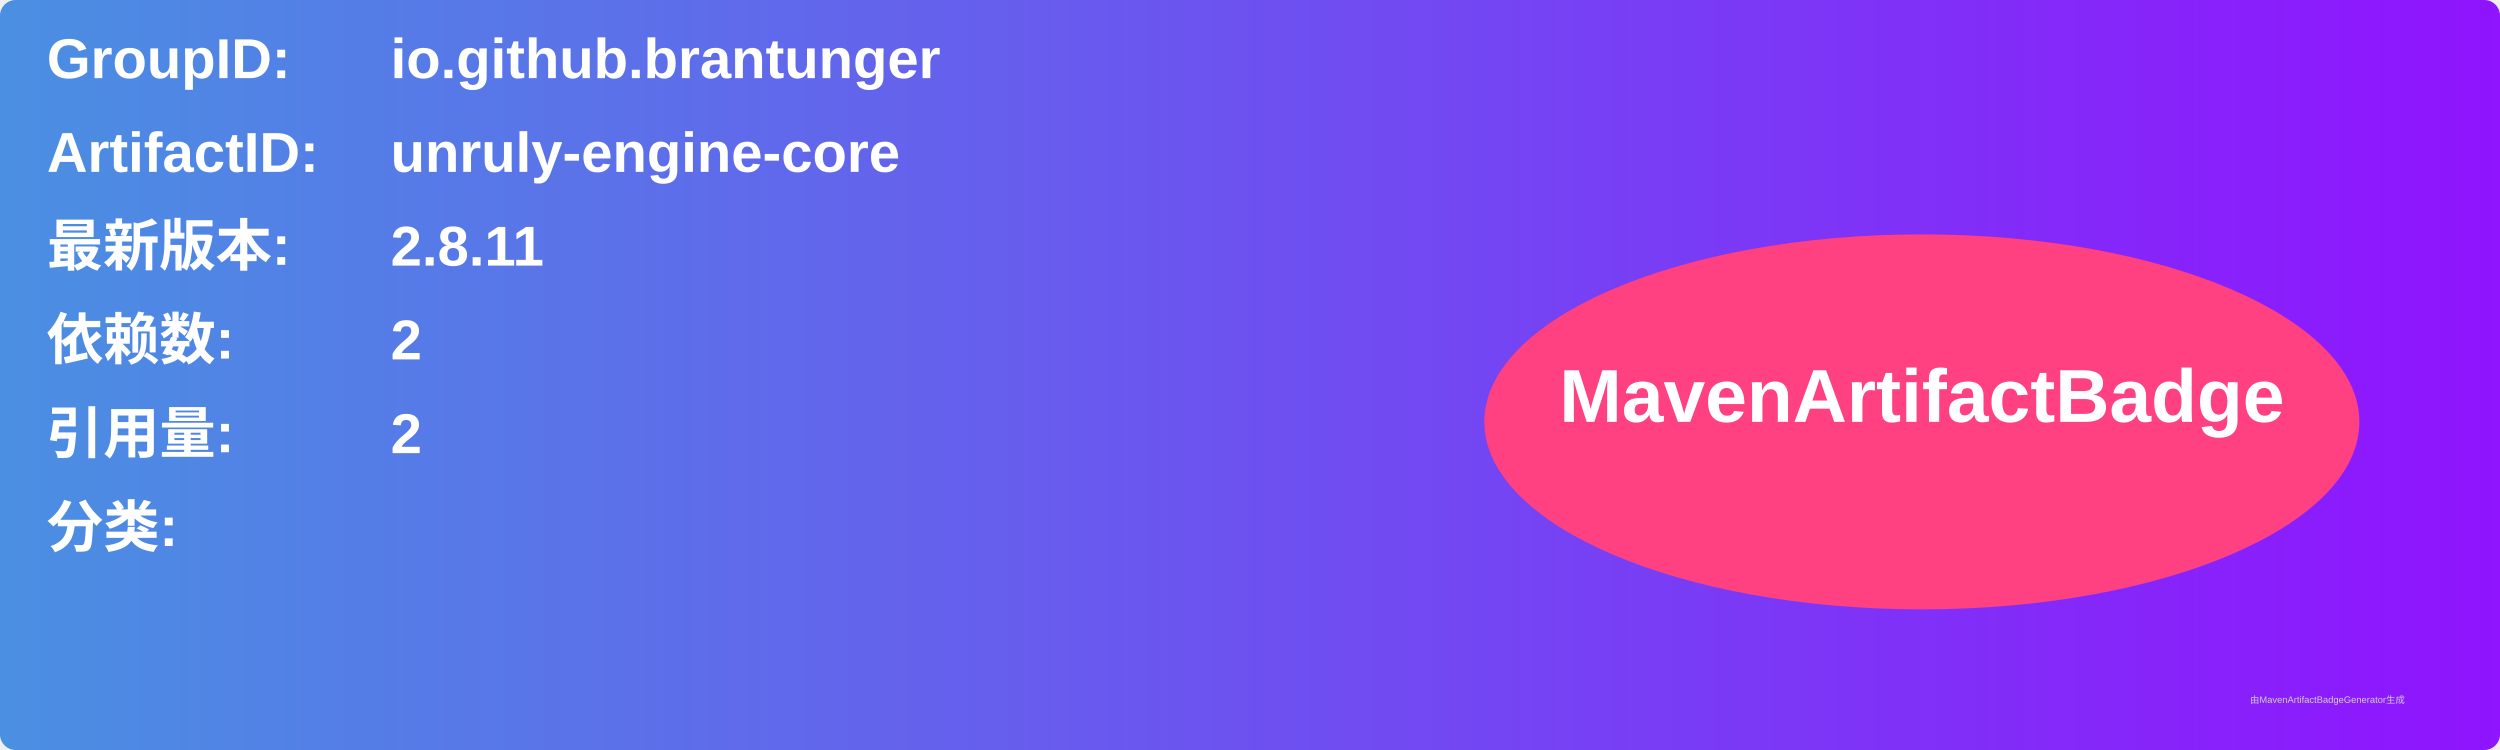
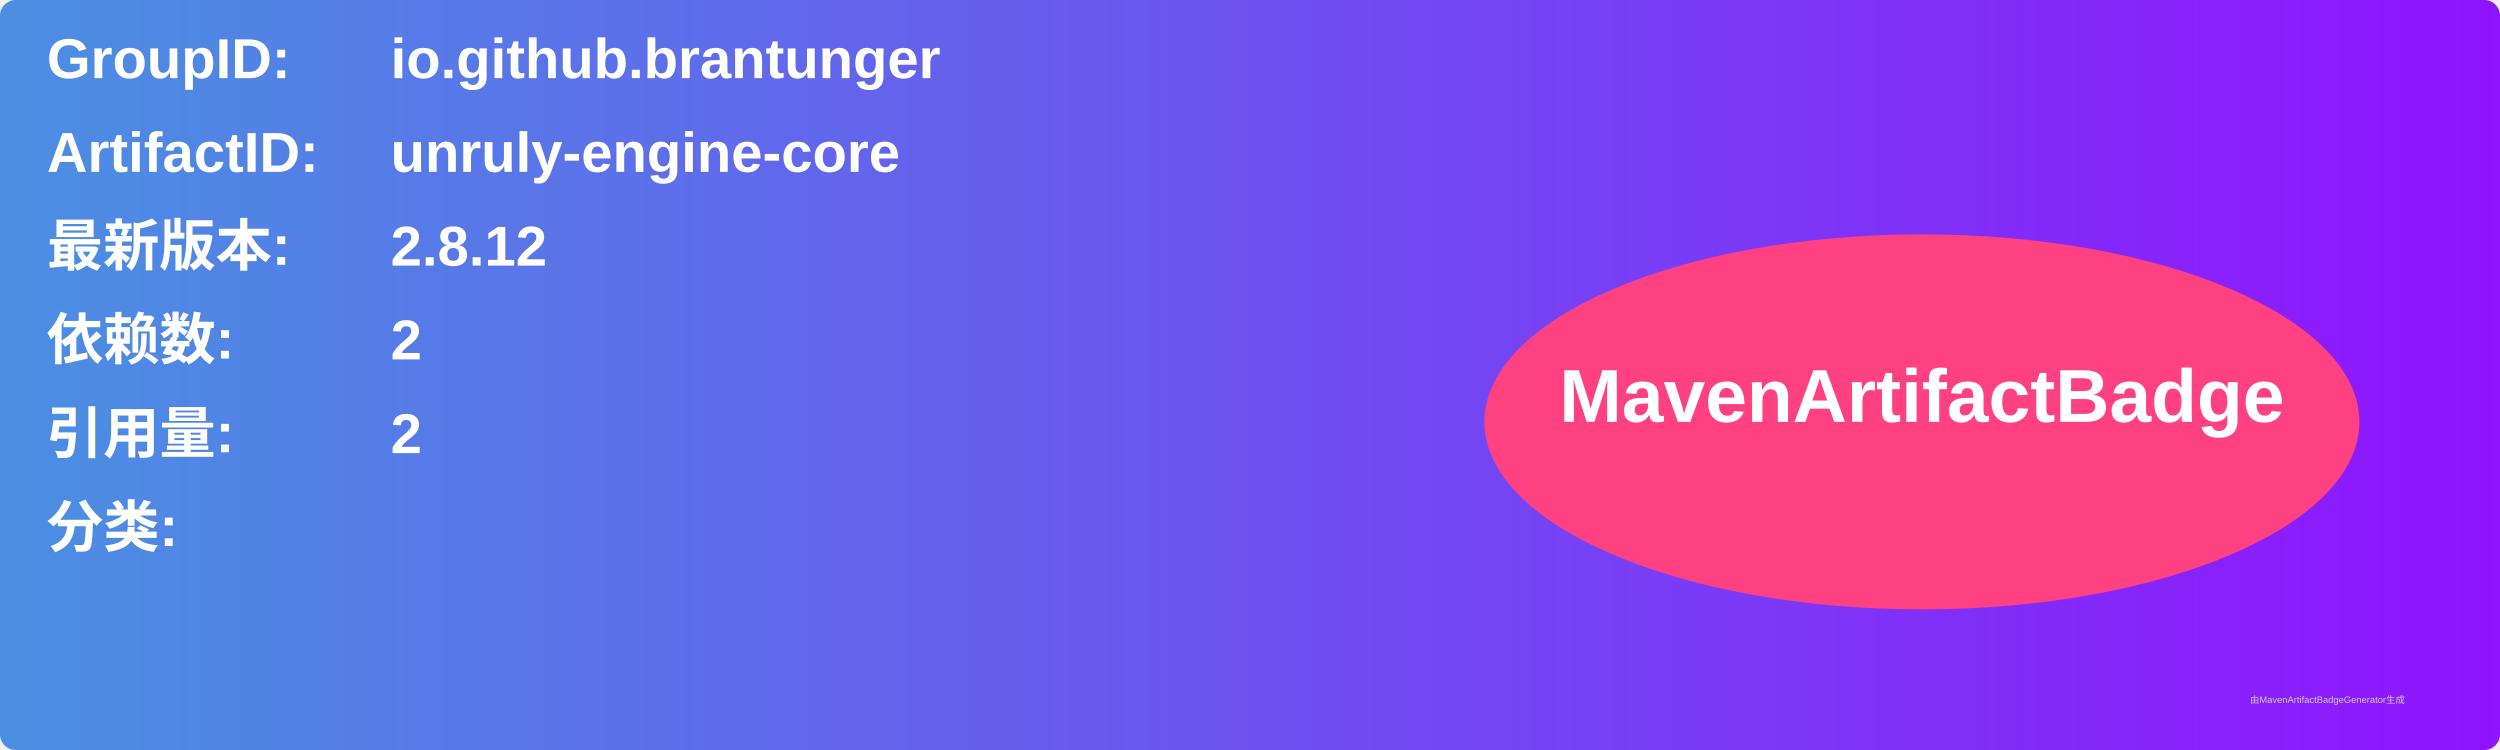
<svg xmlns="http://www.w3.org/2000/svg" width="800" height="240" viewBox="0 0 800 240">
  <linearGradient id="grad" x1="0%" y1="0%" x2="100%" y2="0%">
    <stop offset="0%" stop-color="#4a90e2" />
    <stop offset="100%" stop-color="#9013fe" />
  </linearGradient>
  <rect width="100%" height="100%" rx="5" ry="5" fill="url(#grad)" />
  <g transform="translate(15, 15)">
    <text x="0" y="10" font-family="Arial" font-size="18" fill="white" font-weight="bold" width="260">GroupID:</text>
    <text x="110" y="10" font-family="Arial" font-size="18" fill="white" font-weight="bold" width="460">io.github.brantunger</text>
    <text x="0" y="40" font-family="Arial" font-size="18" fill="white" font-weight="bold" width="260">ArtifactID:</text>
    <text x="110" y="40" font-family="Arial" font-size="18" fill="white" font-weight="bold" width="460">unruly-engine-core</text>
    <text x="0" y="70" font-family="Arial" font-size="18" fill="white" font-weight="bold">最新版本:</text>
    <text x="110" y="70" font-family="Arial" font-size="18" fill="white" font-weight="bold">
-       <tspan font-weight="bold">2.8.11</tspan>
+       <tspan font-weight="bold">2.8.12</tspan>
    </text>
    <text x="0" y="100" font-family="Arial" font-size="18" fill="white" font-weight="bold">依赖数: </text>
    <text x="110" y="100" font-family="Arial" font-size="18" fill="white">
      <tspan font-weight="bold">2</tspan>
    </text>
    <text x="0" y="130" font-family="Arial" font-size="18" fill="white" font-weight="bold">引用量: </text>
    <text x="110" y="130" font-family="Arial" font-size="18" fill="white">
      <tspan font-weight="bold">2</tspan>
    </text>
    <text x="0" y="160" font-family="Arial" font-size="18" fill="white" font-weight="bold">分类:</text>
    <text x="10" y="190" font-family="Arial" font-size="10" fill="white">
      <tspan font-weight="bold" />
    </text>
    <ellipse cx="600" cy="120" rx="140" ry="60" fill="#ff4081" />
    <text x="600" y="120" text-anchor="middle" font-family="Arial" font-size="24" fill="white" font-weight="bold">MavenArtifactBadge</text>
  </g>
  <text x="720" y="225" font-family="Arial" font-size="3" fill="#d0d0d0">由MavenArtifactBadgeGenerator生成</text>
</svg>
